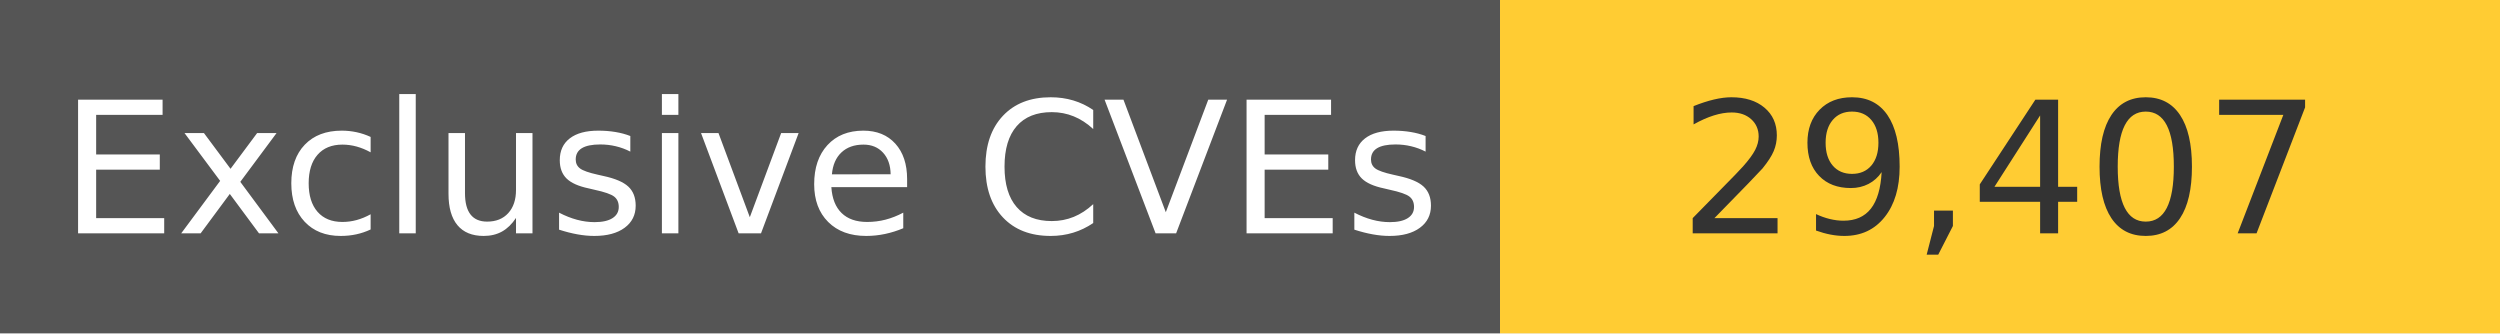
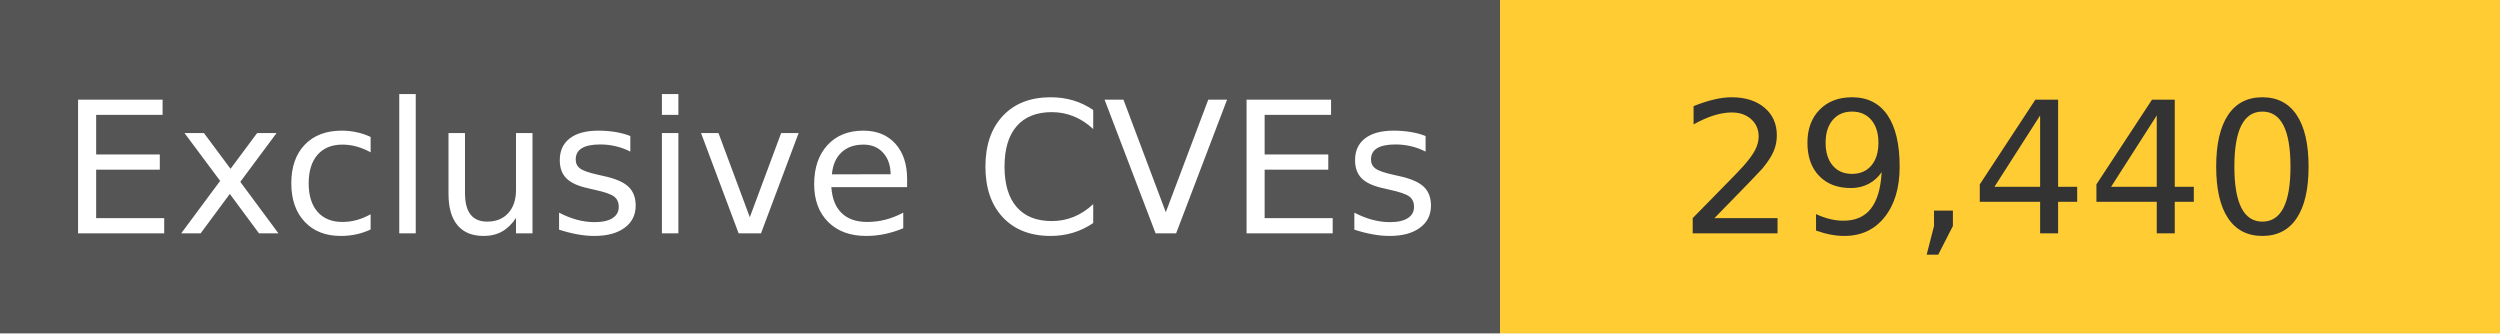
<svg xmlns="http://www.w3.org/2000/svg" width="150" height="20" role="img">
  <linearGradient id="s" x2="0" y2="100%">
    <stop offset="0" stop-color="#bbb" stop-opacity=".1" />
    <stop offset="1" stop-opacity=".1" />
  </linearGradient>
  <g>
    <rect width="90" height="20" fill="#555" />
    <rect x="90" width="267" height="20" fill="#ffcc33" />
  </g>
  <g fill="#fff" text-anchor="middle" font-family="Verdana,Geneva,DejaVu Sans,sans-serif" text-rendering="geometricPrecision" font-size="110">
    <text x="450" y="140" transform="scale(.1)" fill="#fff">
            Exclusive CVEs
        </text>
    <text x="1200" y="140" transform="scale(.1)" fill="#333">
-             29,407
+             29,440
        </text>
  </g>
</svg>
